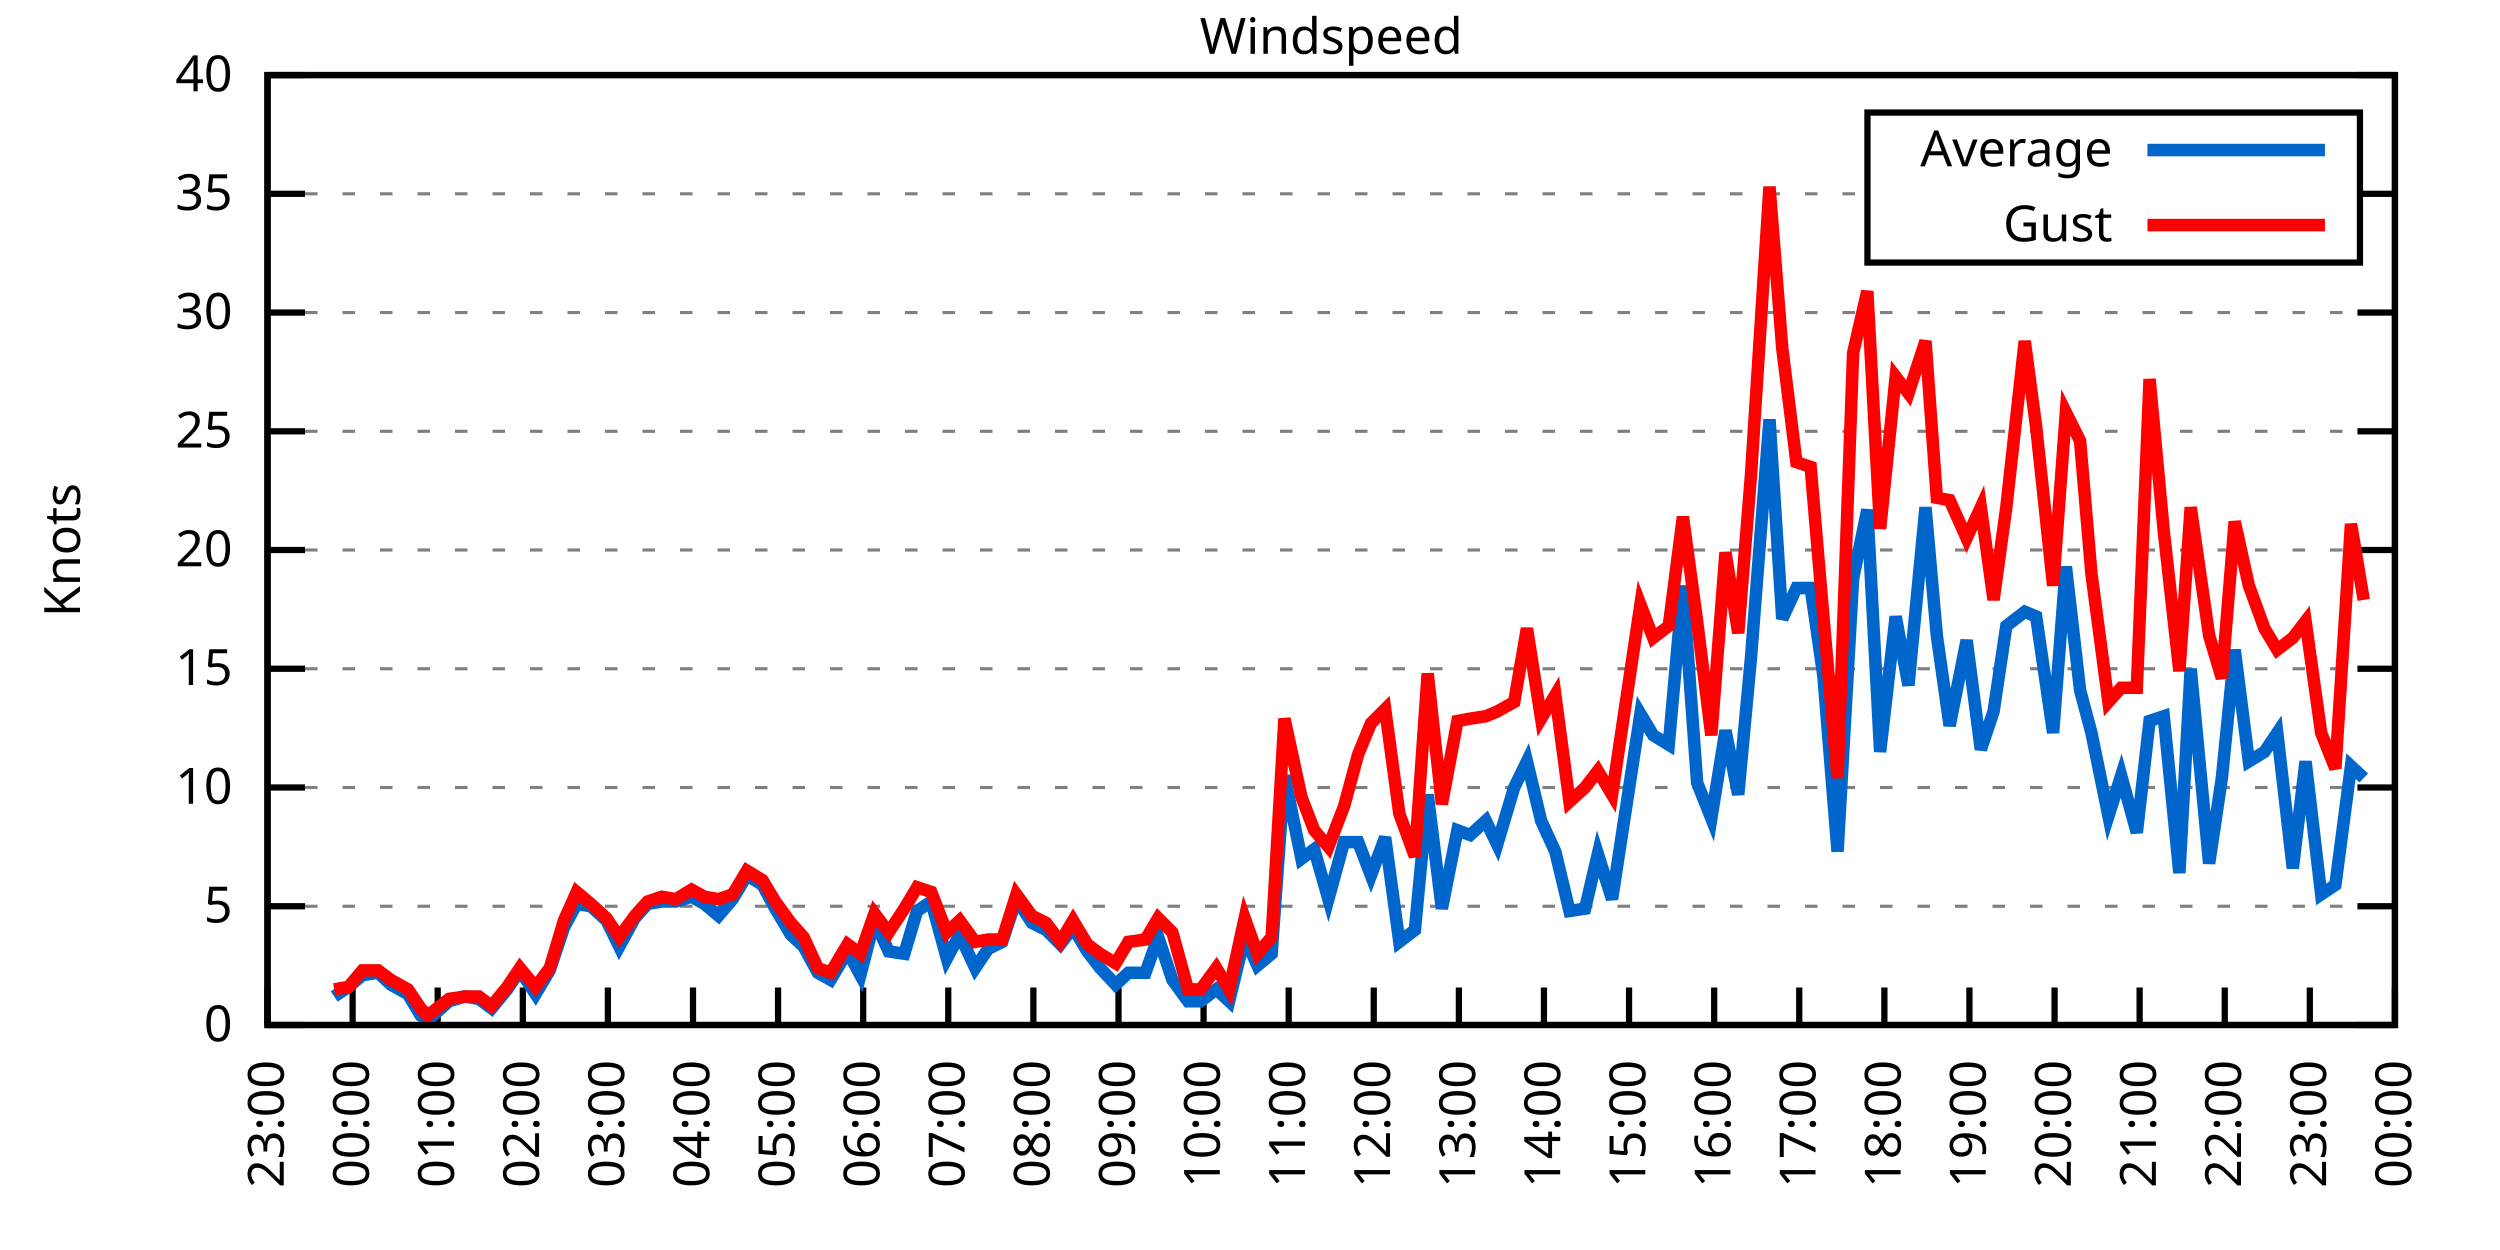
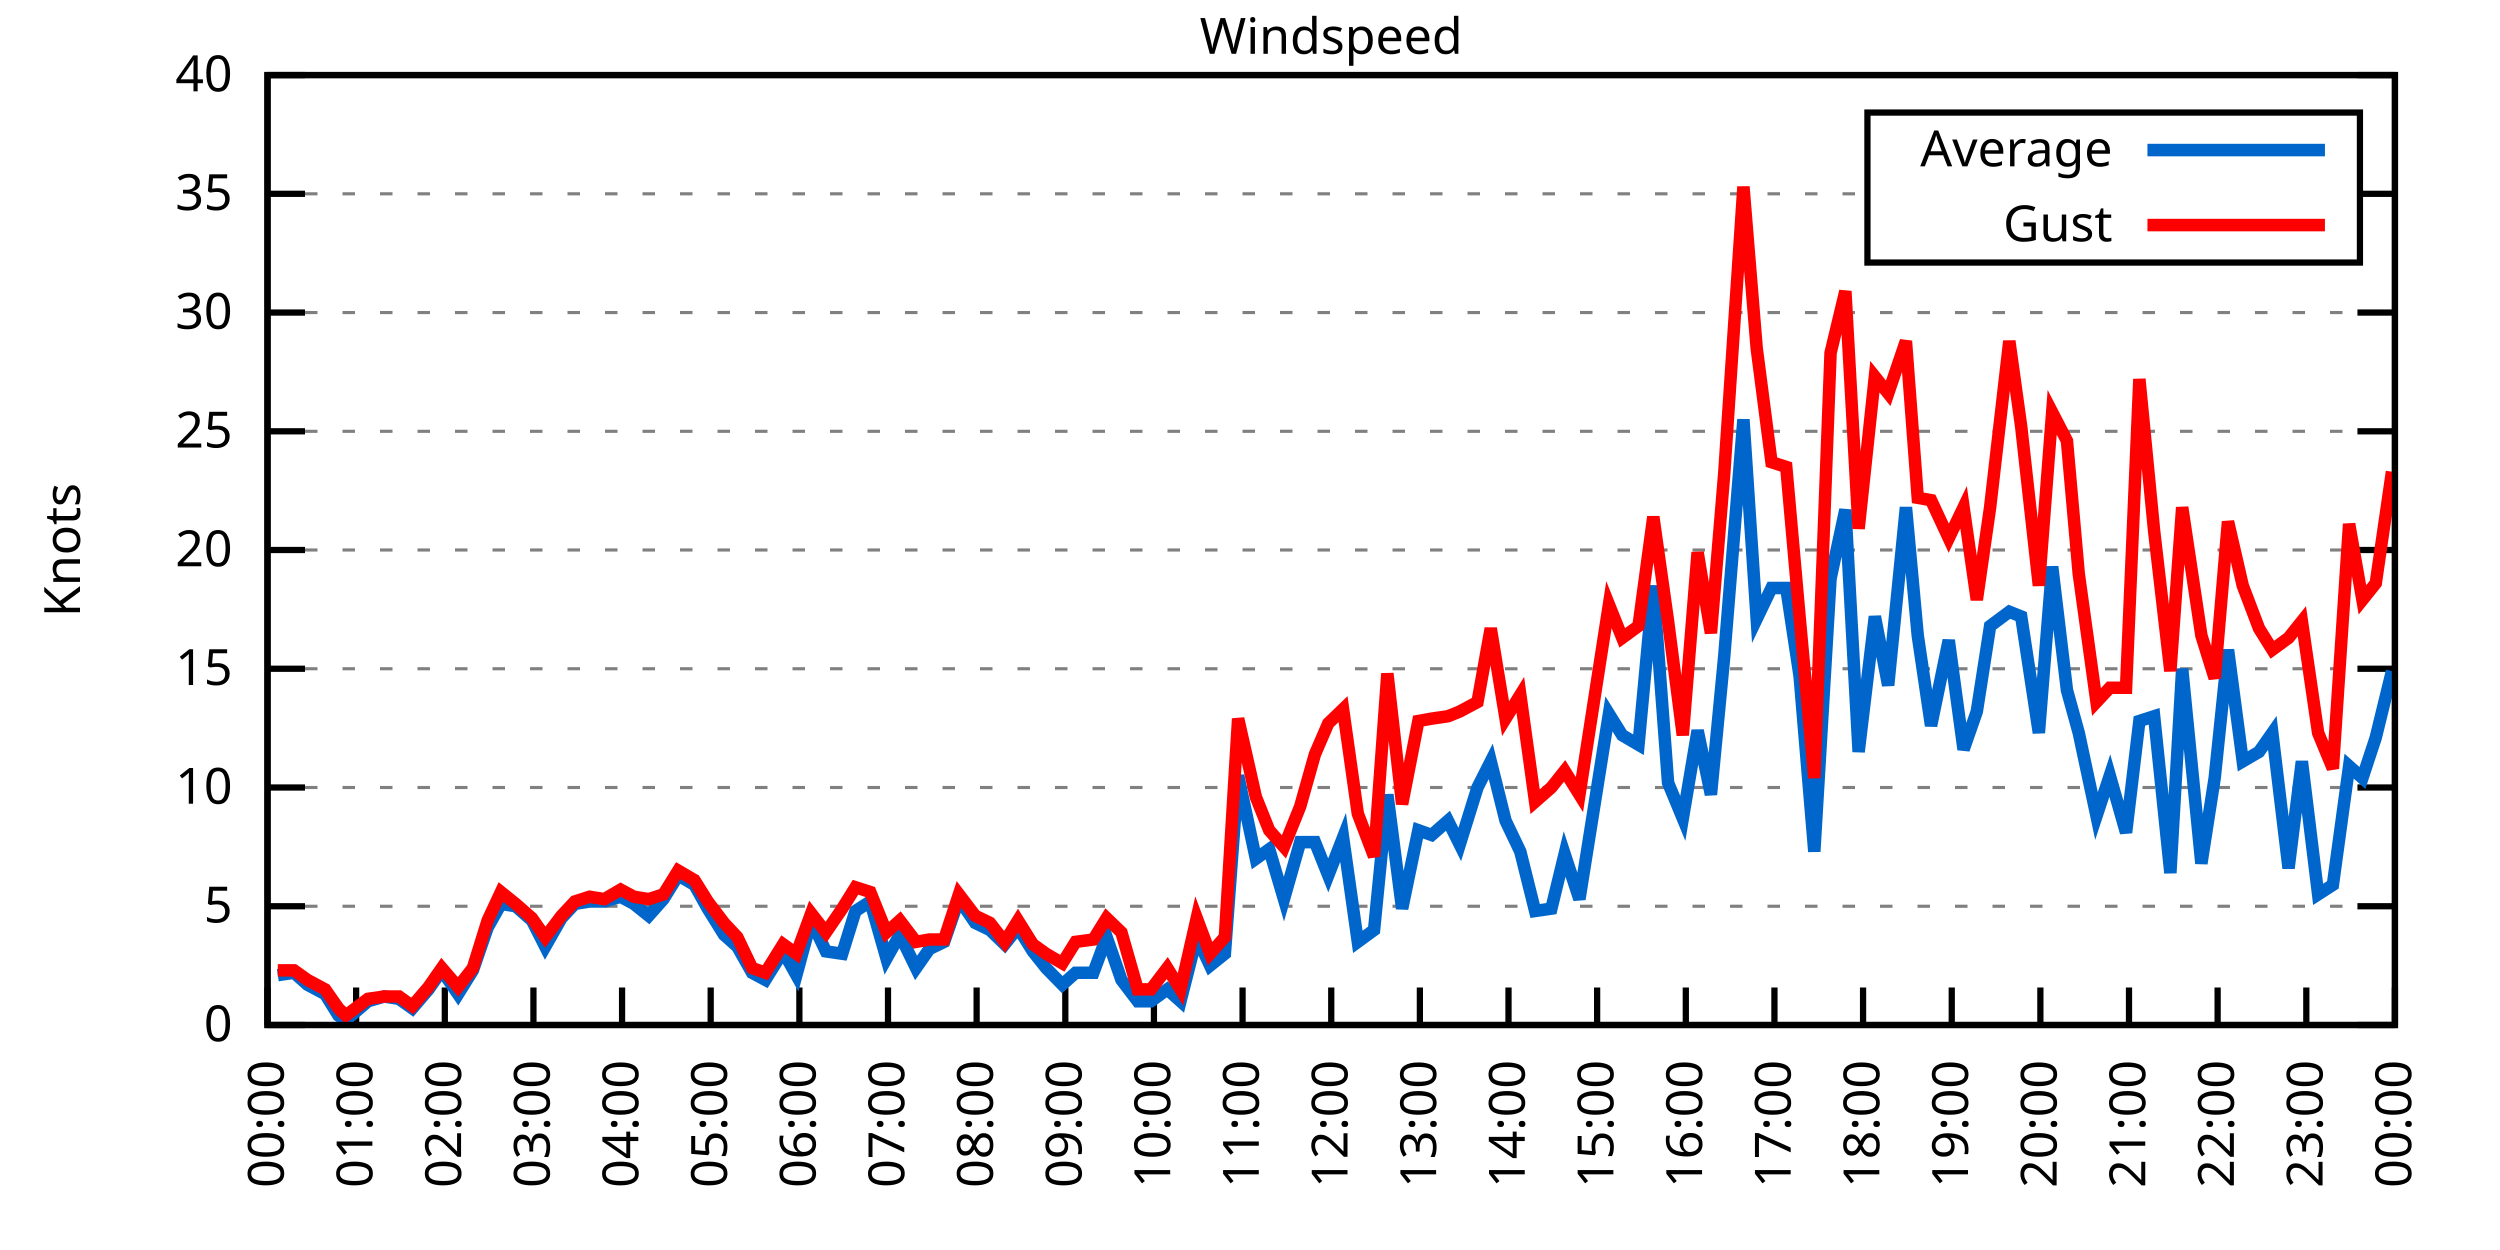
<svg xmlns="http://www.w3.org/2000/svg" xmlns:xlink="http://www.w3.org/1999/xlink" width="400" height="200" viewBox="0 0 400 200">
  <g id="gnuplot_canvas">
    <rect x="0" y="0" width="400" height="200" fill="none" />
    <defs>
      <circle id="gpDot" r="0.5" stroke-width="0.5" stroke="currentColor" />
      <path id="gpPt0" stroke-width="0.333" stroke="currentColor" d="M-1,0 h2 M0,-1 v2" />
      <path id="gpPt1" stroke-width="0.333" stroke="currentColor" d="M-1,-1 L1,1 M1,-1 L-1,1" />
      <path id="gpPt2" stroke-width="0.333" stroke="currentColor" d="M-1,0 L1,0 M0,-1 L0,1 M-1,-1 L1,1 M-1,1 L1,-1" />
      <rect id="gpPt3" stroke-width="0.333" stroke="currentColor" x="-1" y="-1" width="2" height="2" />
      <rect id="gpPt4" stroke-width="0.333" stroke="currentColor" fill="currentColor" x="-1" y="-1" width="2" height="2" />
      <circle id="gpPt5" stroke-width="0.333" stroke="currentColor" cx="0" cy="0" r="1" />
      <use xlink:href="#gpPt5" id="gpPt6" fill="currentColor" stroke="none" />
      <path id="gpPt7" stroke-width="0.333" stroke="currentColor" d="M0,-1.33 L-1.33,0.67 L1.33,0.67 z" />
      <use xlink:href="#gpPt7" id="gpPt8" fill="currentColor" stroke="none" />
      <use xlink:href="#gpPt7" id="gpPt9" stroke="currentColor" transform="rotate(180)" />
      <use xlink:href="#gpPt9" id="gpPt10" fill="currentColor" stroke="none" />
      <use xlink:href="#gpPt3" id="gpPt11" stroke="currentColor" transform="rotate(45)" />
      <use xlink:href="#gpPt11" id="gpPt12" fill="currentColor" stroke="none" />
      <path id="gpPt13" stroke-width="0.333" stroke="currentColor" d="M0,1.330 L1.265,0.411 L0.782,-1.067 L-0.782,-1.076 L-1.265,0.411 z" />
      <use xlink:href="#gpPt13" id="gpPt14" fill="currentColor" stroke="none" />
      <filter id="textbox" filterUnits="objectBoundingBox" x="0" y="0" height="1" width="1">
        <feFlood flood-color="white" flood-opacity="1" result="bgnd" />
        <feComposite in="SourceGraphic" in2="bgnd" operator="atop" />
      </filter>
      <filter id="greybox" filterUnits="objectBoundingBox" x="0" y="0" height="1" width="1">
        <feFlood flood-color="lightgrey" flood-opacity="1" result="grey" />
        <feComposite in="SourceGraphic" in2="grey" operator="atop" />
      </filter>
    </defs>
    <g fill="none" color="white" stroke="currentColor" stroke-width="1.00" stroke-linecap="butt" stroke-linejoin="miter">
</g>
    <g fill="none" color="black" stroke="currentColor" stroke-width="1.00" stroke-linecap="butt" stroke-linejoin="miter">
      <g stroke="none" shape-rendering="crispEdges">
        <polygon fill="rgb(255, 255, 255)" points="42.80,164.00 383.18,164.00 383.18,12.02 42.80,12.02 " />
      </g>
    </g>
    <g fill="none" color="black" stroke="currentColor" stroke-width="1.00" stroke-linecap="butt" stroke-linejoin="miter">
</g>
    <g fill="none" color="black" stroke="black" stroke-width="0.50" stroke-linecap="butt" stroke-linejoin="miter">
</g>
    <g fill="none" color="gray" stroke="currentColor" stroke-width="0.50" stroke-linecap="butt" stroke-linejoin="miter">
      <path stroke="gray" stroke-dasharray="2,4" class="gridline" d="M42.80,164.00 L383.19,164.00  " />
    </g>
    <g fill="none" color="gray" stroke="gray" stroke-width="1.00" stroke-linecap="butt" stroke-linejoin="miter">
</g>
    <g fill="none" color="black" stroke="currentColor" stroke-width="1.00" stroke-linecap="butt" stroke-linejoin="miter">
      <path stroke="black" d="M42.80,164.00 L48.80,164.00 M383.19,164.00 L377.19,164.00  " />
      <g transform="translate(37.20,166.60)" stroke="none" fill="black" font-family="Sans" font-size="8.00" text-anchor="end">
        <text>
          <tspan font-family="Sans"> 0</tspan>
        </text>
      </g>
    </g>
    <g fill="none" color="black" stroke="currentColor" stroke-width="1.00" stroke-linecap="butt" stroke-linejoin="miter">
</g>
    <g fill="none" color="black" stroke="black" stroke-width="0.50" stroke-linecap="butt" stroke-linejoin="miter">
</g>
    <g fill="none" color="gray" stroke="currentColor" stroke-width="0.50" stroke-linecap="butt" stroke-linejoin="miter">
      <path stroke="gray" stroke-dasharray="2,4" class="gridline" d="M42.80,145.00 L383.19,145.00  " />
    </g>
    <g fill="none" color="gray" stroke="gray" stroke-width="1.00" stroke-linecap="butt" stroke-linejoin="miter">
</g>
    <g fill="none" color="black" stroke="currentColor" stroke-width="1.00" stroke-linecap="butt" stroke-linejoin="miter">
      <path stroke="black" d="M42.80,145.00 L48.80,145.00 M383.19,145.00 L377.19,145.00  " />
      <g transform="translate(37.20,147.60)" stroke="none" fill="black" font-family="Sans" font-size="8.00" text-anchor="end">
        <text>
          <tspan font-family="Sans"> 5</tspan>
        </text>
      </g>
    </g>
    <g fill="none" color="black" stroke="currentColor" stroke-width="1.00" stroke-linecap="butt" stroke-linejoin="miter">
</g>
    <g fill="none" color="black" stroke="black" stroke-width="0.50" stroke-linecap="butt" stroke-linejoin="miter">
</g>
    <g fill="none" color="gray" stroke="currentColor" stroke-width="0.50" stroke-linecap="butt" stroke-linejoin="miter">
      <path stroke="gray" stroke-dasharray="2,4" class="gridline" d="M42.80,126.00 L383.19,126.00  " />
    </g>
    <g fill="none" color="gray" stroke="gray" stroke-width="1.00" stroke-linecap="butt" stroke-linejoin="miter">
</g>
    <g fill="none" color="black" stroke="currentColor" stroke-width="1.00" stroke-linecap="butt" stroke-linejoin="miter">
      <path stroke="black" d="M42.80,126.00 L48.80,126.00 M383.19,126.00 L377.19,126.00  " />
      <g transform="translate(37.20,128.60)" stroke="none" fill="black" font-family="Sans" font-size="8.00" text-anchor="end">
        <text>
          <tspan font-family="Sans"> 10</tspan>
        </text>
      </g>
    </g>
    <g fill="none" color="black" stroke="currentColor" stroke-width="1.00" stroke-linecap="butt" stroke-linejoin="miter">
</g>
    <g fill="none" color="black" stroke="black" stroke-width="0.50" stroke-linecap="butt" stroke-linejoin="miter">
</g>
    <g fill="none" color="gray" stroke="currentColor" stroke-width="0.50" stroke-linecap="butt" stroke-linejoin="miter">
      <path stroke="gray" stroke-dasharray="2,4" class="gridline" d="M42.80,107.00 L383.19,107.00  " />
    </g>
    <g fill="none" color="gray" stroke="gray" stroke-width="1.00" stroke-linecap="butt" stroke-linejoin="miter">
</g>
    <g fill="none" color="black" stroke="currentColor" stroke-width="1.00" stroke-linecap="butt" stroke-linejoin="miter">
      <path stroke="black" d="M42.80,107.00 L48.80,107.00 M383.19,107.00 L377.19,107.00  " />
      <g transform="translate(37.20,109.60)" stroke="none" fill="black" font-family="Sans" font-size="8.00" text-anchor="end">
        <text>
          <tspan font-family="Sans"> 15</tspan>
        </text>
      </g>
    </g>
    <g fill="none" color="black" stroke="currentColor" stroke-width="1.00" stroke-linecap="butt" stroke-linejoin="miter">
</g>
    <g fill="none" color="black" stroke="black" stroke-width="0.50" stroke-linecap="butt" stroke-linejoin="miter">
</g>
    <g fill="none" color="gray" stroke="currentColor" stroke-width="0.50" stroke-linecap="butt" stroke-linejoin="miter">
      <path stroke="gray" stroke-dasharray="2,4" class="gridline" d="M42.80,88.00 L383.19,88.00  " />
    </g>
    <g fill="none" color="gray" stroke="gray" stroke-width="1.00" stroke-linecap="butt" stroke-linejoin="miter">
</g>
    <g fill="none" color="black" stroke="currentColor" stroke-width="1.00" stroke-linecap="butt" stroke-linejoin="miter">
      <path stroke="black" d="M42.80,88.00 L48.80,88.00 M383.19,88.00 L377.19,88.00  " />
      <g transform="translate(37.20,90.60)" stroke="none" fill="black" font-family="Sans" font-size="8.00" text-anchor="end">
        <text>
          <tspan font-family="Sans"> 20</tspan>
        </text>
      </g>
    </g>
    <g fill="none" color="black" stroke="currentColor" stroke-width="1.00" stroke-linecap="butt" stroke-linejoin="miter">
</g>
    <g fill="none" color="black" stroke="black" stroke-width="0.50" stroke-linecap="butt" stroke-linejoin="miter">
</g>
    <g fill="none" color="gray" stroke="currentColor" stroke-width="0.50" stroke-linecap="butt" stroke-linejoin="miter">
      <path stroke="gray" stroke-dasharray="2,4" class="gridline" d="M42.80,69.01 L383.19,69.01  " />
    </g>
    <g fill="none" color="gray" stroke="gray" stroke-width="1.00" stroke-linecap="butt" stroke-linejoin="miter">
</g>
    <g fill="none" color="black" stroke="currentColor" stroke-width="1.00" stroke-linecap="butt" stroke-linejoin="miter">
      <path stroke="black" d="M42.80,69.01 L48.80,69.01 M383.19,69.01 L377.19,69.01  " />
      <g transform="translate(37.20,71.61)" stroke="none" fill="black" font-family="Sans" font-size="8.00" text-anchor="end">
        <text>
          <tspan font-family="Sans"> 25</tspan>
        </text>
      </g>
    </g>
    <g fill="none" color="black" stroke="currentColor" stroke-width="1.00" stroke-linecap="butt" stroke-linejoin="miter">
</g>
    <g fill="none" color="black" stroke="black" stroke-width="0.50" stroke-linecap="butt" stroke-linejoin="miter">
</g>
    <g fill="none" color="gray" stroke="currentColor" stroke-width="0.50" stroke-linecap="butt" stroke-linejoin="miter">
      <path stroke="gray" stroke-dasharray="2,4" class="gridline" d="M42.80,50.01 L383.19,50.01  " />
    </g>
    <g fill="none" color="gray" stroke="gray" stroke-width="1.00" stroke-linecap="butt" stroke-linejoin="miter">
</g>
    <g fill="none" color="black" stroke="currentColor" stroke-width="1.00" stroke-linecap="butt" stroke-linejoin="miter">
      <path stroke="black" d="M42.80,50.01 L48.80,50.01 M383.19,50.01 L377.19,50.01  " />
      <g transform="translate(37.20,52.61)" stroke="none" fill="black" font-family="Sans" font-size="8.00" text-anchor="end">
        <text>
          <tspan font-family="Sans"> 30</tspan>
        </text>
      </g>
    </g>
    <g fill="none" color="black" stroke="currentColor" stroke-width="1.00" stroke-linecap="butt" stroke-linejoin="miter">
</g>
    <g fill="none" color="black" stroke="black" stroke-width="0.50" stroke-linecap="butt" stroke-linejoin="miter">
</g>
    <g fill="none" color="gray" stroke="currentColor" stroke-width="0.50" stroke-linecap="butt" stroke-linejoin="miter">
      <path stroke="gray" stroke-dasharray="2,4" class="gridline" d="M42.80,31.01 L298.79,31.01 M377.59,31.01 L383.19,31.01  " />
    </g>
    <g fill="none" color="gray" stroke="gray" stroke-width="1.00" stroke-linecap="butt" stroke-linejoin="miter">
</g>
    <g fill="none" color="black" stroke="currentColor" stroke-width="1.00" stroke-linecap="butt" stroke-linejoin="miter">
      <path stroke="black" d="M42.80,31.01 L48.80,31.01 M383.19,31.01 L377.19,31.01  " />
      <g transform="translate(37.20,33.61)" stroke="none" fill="black" font-family="Sans" font-size="8.00" text-anchor="end">
        <text>
          <tspan font-family="Sans"> 35</tspan>
        </text>
      </g>
    </g>
    <g fill="none" color="black" stroke="currentColor" stroke-width="1.00" stroke-linecap="butt" stroke-linejoin="miter">
</g>
    <g fill="none" color="black" stroke="black" stroke-width="0.50" stroke-linecap="butt" stroke-linejoin="miter">
</g>
    <g fill="none" color="gray" stroke="currentColor" stroke-width="0.50" stroke-linecap="butt" stroke-linejoin="miter">
      <path stroke="gray" stroke-dasharray="2,4" class="gridline" d="M42.80,12.01 L383.19,12.01  " />
    </g>
    <g fill="none" color="gray" stroke="gray" stroke-width="1.00" stroke-linecap="butt" stroke-linejoin="miter">
</g>
    <g fill="none" color="black" stroke="currentColor" stroke-width="1.00" stroke-linecap="butt" stroke-linejoin="miter">
      <path stroke="black" d="M42.80,12.01 L48.80,12.01 M383.19,12.01 L377.19,12.01  " />
      <g transform="translate(37.20,14.61)" stroke="none" fill="black" font-family="Sans" font-size="8.00" text-anchor="end">
        <text>
          <tspan font-family="Sans"> 40</tspan>
        </text>
      </g>
    </g>
    <g fill="none" color="black" stroke="currentColor" stroke-width="1.00" stroke-linecap="butt" stroke-linejoin="miter">
      <path stroke="black" d="M42.80,164.00 L42.80,158.00  " />
      <g transform="translate(45.40,169.60) rotate(270.00)" stroke="none" fill="black" font-family="Sans" font-size="8.00" text-anchor="end">
        <text>
-           <tspan font-family="Sans">23:00</tspan>
-         </text>
-       </g>
-     </g>
-     <g fill="none" color="black" stroke="currentColor" stroke-width="1.00" stroke-linecap="butt" stroke-linejoin="miter">
-       <path stroke="black" d="M56.42,164.00 L56.42,158.00  " />
-       <g transform="translate(59.02,169.60) rotate(270.00)" stroke="none" fill="black" font-family="Sans" font-size="8.00" text-anchor="end">
-         <text>
          <tspan font-family="Sans">00:00</tspan>
        </text>
      </g>
    </g>
    <g fill="none" color="black" stroke="currentColor" stroke-width="1.00" stroke-linecap="butt" stroke-linejoin="miter">
-       <path stroke="black" d="M70.03,164.00 L70.03,158.00  " />
-       <g transform="translate(72.63,169.60) rotate(270.00)" stroke="none" fill="black" font-family="Sans" font-size="8.00" text-anchor="end">
+       <path stroke="black" d="M56.98,164.00 L56.98,158.00  " />
+       <g transform="translate(59.58,169.60) rotate(270.00)" stroke="none" fill="black" font-family="Sans" font-size="8.00" text-anchor="end">
        <text>
          <tspan font-family="Sans">01:00</tspan>
        </text>
      </g>
    </g>
    <g fill="none" color="black" stroke="currentColor" stroke-width="1.00" stroke-linecap="butt" stroke-linejoin="miter">
-       <path stroke="black" d="M83.65,164.00 L83.65,158.00  " />
-       <g transform="translate(86.25,169.60) rotate(270.00)" stroke="none" fill="black" font-family="Sans" font-size="8.00" text-anchor="end">
+       <path stroke="black" d="M71.17,164.00 L71.17,158.00  " />
+       <g transform="translate(73.77,169.60) rotate(270.00)" stroke="none" fill="black" font-family="Sans" font-size="8.00" text-anchor="end">
        <text>
          <tspan font-family="Sans">02:00</tspan>
        </text>
      </g>
    </g>
    <g fill="none" color="black" stroke="currentColor" stroke-width="1.00" stroke-linecap="butt" stroke-linejoin="miter">
-       <path stroke="black" d="M97.26,164.00 L97.26,158.00  " />
-       <g transform="translate(99.86,169.60) rotate(270.00)" stroke="none" fill="black" font-family="Sans" font-size="8.00" text-anchor="end">
+       <path stroke="black" d="M85.35,164.00 L85.35,158.00  " />
+       <g transform="translate(87.95,169.60) rotate(270.00)" stroke="none" fill="black" font-family="Sans" font-size="8.00" text-anchor="end">
        <text>
          <tspan font-family="Sans">03:00</tspan>
        </text>
      </g>
    </g>
    <g fill="none" color="black" stroke="currentColor" stroke-width="1.00" stroke-linecap="butt" stroke-linejoin="miter">
-       <path stroke="black" d="M110.88,164.00 L110.88,158.00  " />
-       <g transform="translate(113.48,169.60) rotate(270.00)" stroke="none" fill="black" font-family="Sans" font-size="8.00" text-anchor="end">
+       <path stroke="black" d="M99.53,164.00 L99.53,158.00  " />
+       <g transform="translate(102.13,169.60) rotate(270.00)" stroke="none" fill="black" font-family="Sans" font-size="8.00" text-anchor="end">
        <text>
          <tspan font-family="Sans">04:00</tspan>
        </text>
      </g>
    </g>
    <g fill="none" color="black" stroke="currentColor" stroke-width="1.00" stroke-linecap="butt" stroke-linejoin="miter">
-       <path stroke="black" d="M124.49,164.00 L124.49,158.00  " />
-       <g transform="translate(127.09,169.60) rotate(270.00)" stroke="none" fill="black" font-family="Sans" font-size="8.00" text-anchor="end">
+       <path stroke="black" d="M113.71,164.00 L113.71,158.00  " />
+       <g transform="translate(116.31,169.60) rotate(270.00)" stroke="none" fill="black" font-family="Sans" font-size="8.00" text-anchor="end">
        <text>
          <tspan font-family="Sans">05:00</tspan>
        </text>
      </g>
    </g>
    <g fill="none" color="black" stroke="currentColor" stroke-width="1.00" stroke-linecap="butt" stroke-linejoin="miter">
-       <path stroke="black" d="M138.11,164.00 L138.11,158.00  " />
-       <g transform="translate(140.71,169.60) rotate(270.00)" stroke="none" fill="black" font-family="Sans" font-size="8.00" text-anchor="end">
+       <path stroke="black" d="M127.90,164.00 L127.90,158.00  " />
+       <g transform="translate(130.50,169.60) rotate(270.00)" stroke="none" fill="black" font-family="Sans" font-size="8.00" text-anchor="end">
        <text>
          <tspan font-family="Sans">06:00</tspan>
        </text>
      </g>
    </g>
    <g fill="none" color="black" stroke="currentColor" stroke-width="1.00" stroke-linecap="butt" stroke-linejoin="miter">
-       <path stroke="black" d="M151.72,164.00 L151.72,158.00  " />
-       <g transform="translate(154.32,169.60) rotate(270.00)" stroke="none" fill="black" font-family="Sans" font-size="8.00" text-anchor="end">
+       <path stroke="black" d="M142.08,164.00 L142.08,158.00  " />
+       <g transform="translate(144.68,169.60) rotate(270.00)" stroke="none" fill="black" font-family="Sans" font-size="8.00" text-anchor="end">
        <text>
          <tspan font-family="Sans">07:00</tspan>
        </text>
      </g>
    </g>
    <g fill="none" color="black" stroke="currentColor" stroke-width="1.00" stroke-linecap="butt" stroke-linejoin="miter">
-       <path stroke="black" d="M165.34,164.00 L165.34,158.00  " />
-       <g transform="translate(167.94,169.60) rotate(270.00)" stroke="none" fill="black" font-family="Sans" font-size="8.00" text-anchor="end">
+       <path stroke="black" d="M156.26,164.00 L156.26,158.00  " />
+       <g transform="translate(158.86,169.60) rotate(270.00)" stroke="none" fill="black" font-family="Sans" font-size="8.00" text-anchor="end">
        <text>
          <tspan font-family="Sans">08:00</tspan>
        </text>
      </g>
    </g>
    <g fill="none" color="black" stroke="currentColor" stroke-width="1.00" stroke-linecap="butt" stroke-linejoin="miter">
-       <path stroke="black" d="M178.96,164.00 L178.96,158.00  " />
-       <g transform="translate(181.56,169.60) rotate(270.00)" stroke="none" fill="black" font-family="Sans" font-size="8.00" text-anchor="end">
+       <path stroke="black" d="M170.45,164.00 L170.45,158.00  " />
+       <g transform="translate(173.05,169.60) rotate(270.00)" stroke="none" fill="black" font-family="Sans" font-size="8.00" text-anchor="end">
        <text>
          <tspan font-family="Sans">09:00</tspan>
        </text>
      </g>
    </g>
    <g fill="none" color="black" stroke="currentColor" stroke-width="1.00" stroke-linecap="butt" stroke-linejoin="miter">
-       <path stroke="black" d="M192.57,164.00 L192.57,158.00  " />
-       <g transform="translate(195.17,169.60) rotate(270.00)" stroke="none" fill="black" font-family="Sans" font-size="8.00" text-anchor="end">
+       <path stroke="black" d="M184.63,164.00 L184.63,158.00  " />
+       <g transform="translate(187.23,169.60) rotate(270.00)" stroke="none" fill="black" font-family="Sans" font-size="8.00" text-anchor="end">
        <text>
          <tspan font-family="Sans">10:00</tspan>
        </text>
      </g>
    </g>
    <g fill="none" color="black" stroke="currentColor" stroke-width="1.00" stroke-linecap="butt" stroke-linejoin="miter">
-       <path stroke="black" d="M206.19,164.00 L206.19,158.00  " />
-       <g transform="translate(208.79,169.60) rotate(270.00)" stroke="none" fill="black" font-family="Sans" font-size="8.00" text-anchor="end">
+       <path stroke="black" d="M198.81,164.00 L198.81,158.00  " />
+       <g transform="translate(201.41,169.60) rotate(270.00)" stroke="none" fill="black" font-family="Sans" font-size="8.00" text-anchor="end">
        <text>
          <tspan font-family="Sans">11:00</tspan>
        </text>
      </g>
    </g>
    <g fill="none" color="black" stroke="currentColor" stroke-width="1.00" stroke-linecap="butt" stroke-linejoin="miter">
-       <path stroke="black" d="M219.80,164.00 L219.80,158.00  " />
-       <g transform="translate(222.40,169.60) rotate(270.00)" stroke="none" fill="black" font-family="Sans" font-size="8.00" text-anchor="end">
+       <path stroke="black" d="M213.00,164.00 L213.00,158.00  " />
+       <g transform="translate(215.60,169.60) rotate(270.00)" stroke="none" fill="black" font-family="Sans" font-size="8.00" text-anchor="end">
        <text>
          <tspan font-family="Sans">12:00</tspan>
        </text>
      </g>
    </g>
    <g fill="none" color="black" stroke="currentColor" stroke-width="1.00" stroke-linecap="butt" stroke-linejoin="miter">
-       <path stroke="black" d="M233.42,164.00 L233.42,158.00  " />
-       <g transform="translate(236.02,169.60) rotate(270.00)" stroke="none" fill="black" font-family="Sans" font-size="8.00" text-anchor="end">
+       <path stroke="black" d="M227.18,164.00 L227.18,158.00  " />
+       <g transform="translate(229.78,169.60) rotate(270.00)" stroke="none" fill="black" font-family="Sans" font-size="8.00" text-anchor="end">
        <text>
          <tspan font-family="Sans">13:00</tspan>
        </text>
      </g>
    </g>
    <g fill="none" color="black" stroke="currentColor" stroke-width="1.00" stroke-linecap="butt" stroke-linejoin="miter">
-       <path stroke="black" d="M247.03,164.00 L247.03,158.00  " />
-       <g transform="translate(249.63,169.60) rotate(270.00)" stroke="none" fill="black" font-family="Sans" font-size="8.00" text-anchor="end">
+       <path stroke="black" d="M241.36,164.00 L241.36,158.00  " />
+       <g transform="translate(243.96,169.60) rotate(270.00)" stroke="none" fill="black" font-family="Sans" font-size="8.00" text-anchor="end">
        <text>
          <tspan font-family="Sans">14:00</tspan>
        </text>
      </g>
    </g>
    <g fill="none" color="black" stroke="currentColor" stroke-width="1.00" stroke-linecap="butt" stroke-linejoin="miter">
-       <path stroke="black" d="M260.65,164.00 L260.65,158.00  " />
-       <g transform="translate(263.25,169.60) rotate(270.00)" stroke="none" fill="black" font-family="Sans" font-size="8.00" text-anchor="end">
+       <path stroke="black" d="M255.54,164.00 L255.54,158.00  " />
+       <g transform="translate(258.14,169.60) rotate(270.00)" stroke="none" fill="black" font-family="Sans" font-size="8.00" text-anchor="end">
        <text>
          <tspan font-family="Sans">15:00</tspan>
        </text>
      </g>
    </g>
    <g fill="none" color="black" stroke="currentColor" stroke-width="1.00" stroke-linecap="butt" stroke-linejoin="miter">
-       <path stroke="black" d="M274.27,164.00 L274.27,158.00  " />
-       <g transform="translate(276.87,169.60) rotate(270.00)" stroke="none" fill="black" font-family="Sans" font-size="8.00" text-anchor="end">
+       <path stroke="black" d="M269.73,164.00 L269.73,158.00  " />
+       <g transform="translate(272.33,169.60) rotate(270.00)" stroke="none" fill="black" font-family="Sans" font-size="8.00" text-anchor="end">
        <text>
          <tspan font-family="Sans">16:00</tspan>
        </text>
      </g>
    </g>
    <g fill="none" color="black" stroke="currentColor" stroke-width="1.00" stroke-linecap="butt" stroke-linejoin="miter">
-       <path stroke="black" d="M287.88,164.00 L287.88,158.00  " />
-       <g transform="translate(290.48,169.60) rotate(270.00)" stroke="none" fill="black" font-family="Sans" font-size="8.00" text-anchor="end">
+       <path stroke="black" d="M283.91,164.00 L283.91,158.00  " />
+       <g transform="translate(286.51,169.60) rotate(270.00)" stroke="none" fill="black" font-family="Sans" font-size="8.00" text-anchor="end">
        <text>
          <tspan font-family="Sans">17:00</tspan>
        </text>
      </g>
    </g>
    <g fill="none" color="black" stroke="currentColor" stroke-width="1.00" stroke-linecap="butt" stroke-linejoin="miter">
-       <path stroke="black" d="M301.50,164.00 L301.50,158.00  " />
-       <g transform="translate(304.10,169.60) rotate(270.00)" stroke="none" fill="black" font-family="Sans" font-size="8.00" text-anchor="end">
+       <path stroke="black" d="M298.09,164.00 L298.09,158.00  " />
+       <g transform="translate(300.69,169.60) rotate(270.00)" stroke="none" fill="black" font-family="Sans" font-size="8.00" text-anchor="end">
        <text>
          <tspan font-family="Sans">18:00</tspan>
        </text>
      </g>
    </g>
    <g fill="none" color="black" stroke="currentColor" stroke-width="1.00" stroke-linecap="butt" stroke-linejoin="miter">
-       <path stroke="black" d="M315.11,164.00 L315.11,158.00  " />
-       <g transform="translate(317.71,169.60) rotate(270.00)" stroke="none" fill="black" font-family="Sans" font-size="8.00" text-anchor="end">
+       <path stroke="black" d="M312.28,164.00 L312.28,158.00  " />
+       <g transform="translate(314.88,169.60) rotate(270.00)" stroke="none" fill="black" font-family="Sans" font-size="8.00" text-anchor="end">
        <text>
          <tspan font-family="Sans">19:00</tspan>
        </text>
      </g>
    </g>
    <g fill="none" color="black" stroke="currentColor" stroke-width="1.00" stroke-linecap="butt" stroke-linejoin="miter">
-       <path stroke="black" d="M328.73,164.00 L328.73,158.00  " />
-       <g transform="translate(331.33,169.60) rotate(270.00)" stroke="none" fill="black" font-family="Sans" font-size="8.00" text-anchor="end">
+       <path stroke="black" d="M326.46,164.00 L326.46,158.00  " />
+       <g transform="translate(329.06,169.60) rotate(270.00)" stroke="none" fill="black" font-family="Sans" font-size="8.00" text-anchor="end">
        <text>
          <tspan font-family="Sans">20:00</tspan>
        </text>
      </g>
    </g>
    <g fill="none" color="black" stroke="currentColor" stroke-width="1.00" stroke-linecap="butt" stroke-linejoin="miter">
-       <path stroke="black" d="M342.34,164.00 L342.34,158.00  " />
-       <g transform="translate(344.94,169.60) rotate(270.00)" stroke="none" fill="black" font-family="Sans" font-size="8.00" text-anchor="end">
+       <path stroke="black" d="M340.64,164.00 L340.64,158.00  " />
+       <g transform="translate(343.24,169.60) rotate(270.00)" stroke="none" fill="black" font-family="Sans" font-size="8.00" text-anchor="end">
        <text>
          <tspan font-family="Sans">21:00</tspan>
        </text>
      </g>
    </g>
    <g fill="none" color="black" stroke="currentColor" stroke-width="1.00" stroke-linecap="butt" stroke-linejoin="miter">
-       <path stroke="black" d="M355.96,164.00 L355.96,158.00  " />
-       <g transform="translate(358.56,169.60) rotate(270.00)" stroke="none" fill="black" font-family="Sans" font-size="8.00" text-anchor="end">
+       <path stroke="black" d="M354.82,164.00 L354.82,158.00  " />
+       <g transform="translate(357.42,169.60) rotate(270.00)" stroke="none" fill="black" font-family="Sans" font-size="8.00" text-anchor="end">
        <text>
          <tspan font-family="Sans">22:00</tspan>
        </text>
      </g>
    </g>
    <g fill="none" color="black" stroke="currentColor" stroke-width="1.00" stroke-linecap="butt" stroke-linejoin="miter">
-       <path stroke="black" d="M369.57,164.00 L369.57,158.00  " />
-       <g transform="translate(372.17,169.60) rotate(270.00)" stroke="none" fill="black" font-family="Sans" font-size="8.00" text-anchor="end">
+       <path stroke="black" d="M369.01,164.00 L369.01,158.00  " />
+       <g transform="translate(371.61,169.60) rotate(270.00)" stroke="none" fill="black" font-family="Sans" font-size="8.00" text-anchor="end">
        <text>
          <tspan font-family="Sans">23:00</tspan>
        </text>
      </g>
    </g>
    <g fill="none" color="black" stroke="currentColor" stroke-width="1.00" stroke-linecap="butt" stroke-linejoin="miter">
      <path stroke="black" d="M383.19,164.00 L383.19,158.00  " />
      <g transform="translate(385.79,169.60) rotate(270.00)" stroke="none" fill="black" font-family="Sans" font-size="8.00" text-anchor="end">
        <text>
          <tspan font-family="Sans">00:00</tspan>
        </text>
      </g>
    </g>
    <g fill="none" color="black" stroke="currentColor" stroke-width="1.00" stroke-linecap="butt" stroke-linejoin="miter">
</g>
    <g fill="none" color="black" stroke="currentColor" stroke-width="1.00" stroke-linecap="butt" stroke-linejoin="miter">
      <path stroke="black" d="M42.80,12.01 L42.80,164.00 L383.19,164.00 L383.19,12.01 L42.80,12.01 Z  " />
    </g>
    <g fill="none" color="black" stroke="currentColor" stroke-width="1.00" stroke-linecap="butt" stroke-linejoin="miter">
</g>
    <g fill="none" color="black" stroke="currentColor" stroke-width="1.00" stroke-linecap="butt" stroke-linejoin="miter">
      <path stroke="black" d="M298.79,42.01 L298.79,18.01 L377.59,18.01 L377.59,42.01 L298.79,42.01 Z  " />
    </g>
    <g id="Windspeed_plot_1">
      <g fill="none" color="white" stroke="black" stroke-width="2.00" stroke-linecap="butt" stroke-linejoin="miter">
</g>
      <g fill="none" color="black" stroke="currentColor" stroke-width="2.00" stroke-linecap="butt" stroke-linejoin="miter">
        <g transform="translate(337.99,26.61)" stroke="none" fill="black" font-family="Sans" font-size="8.00" text-anchor="end">
          <text>
            <tspan font-family="Sans">Average</tspan>
          </text>
        </g>
      </g>
      <g fill="none" color="black" stroke="currentColor" stroke-width="2.00" stroke-linecap="butt" stroke-linejoin="miter">
-         <path stroke="rgb(  0, 102, 204)" d="M343.59,24.01 L371.99,24.01 M53.47,159.44 L55.73,157.92 L58.00,156.02 L60.50,155.64 L62.54,157.54 L65.27,159.06   L67.31,162.48 L68.44,163.24 L71.85,160.20 L74.34,159.44 L76.61,159.82 L78.65,161.34 L81.15,158.30 L83.19,155.26   L85.69,159.06 L87.96,155.26 L90.23,148.42 L92.27,144.62 L94.54,145.00 L97.04,147.28 L99.08,151.46 L101.57,146.90   L103.62,144.62 L105.89,144.24 L108.15,144.24 L110.65,143.48 L112.69,144.62 L114.96,146.52 L117.23,143.86 L119.50,140.06   L122.00,141.58 L124.04,145.38 L126.54,149.56 L128.58,151.46 L130.85,155.64 L132.89,156.78 L135.61,152.22 L137.66,156.02   L139.92,147.28 L142.19,152.22 L144.69,152.60 L146.73,145.76 L149.00,144.24 L151.50,153.36 L153.54,149.56 L156.04,154.88   L158.08,151.84 L160.35,150.70 L162.62,143.86 L165.11,147.66 L167.38,148.80 L169.65,151.08 L171.69,148.42 L173.96,152.22   L176.01,154.88 L178.50,157.54 L180.54,155.64 L183.27,155.64 L185.31,149.94 L187.58,156.78 L190.08,160.20 L192.12,160.20   L194.61,158.30 L196.66,160.20 L199.15,149.94 L201.19,154.50 L203.46,152.60 L205.51,124.10 L208.23,137.40 L210.27,135.88   L212.54,143.86 L215.04,134.74 L217.31,134.74 L219.35,140.06 L221.62,133.98 L223.89,150.70 L226.38,148.80 L228.43,127.14   L230.70,145.38 L233.19,132.84 L235.23,133.60 L237.73,131.32 L239.55,135.12 L242.27,126.00 L244.31,121.82 L246.58,131.32   L248.85,136.26 L251.12,145.76 L253.61,145.38 L255.66,136.64 L257.93,143.86 L262.47,114.22 L264.51,117.64 L267.00,119.16   L269.27,93.70 L271.54,125.24 L273.81,130.94 L276.08,116.88 L278.12,127.14 L280.17,105.10 L283.12,67.11 L285.16,99.02   L287.43,94.08 L289.70,94.08 L291.74,108.14 L294.01,136.26 L296.50,92.56 L298.77,81.55 L300.82,120.30 L303.31,98.64   L305.35,109.66 L308.08,81.17 L309.89,101.68 L311.94,116.12 L314.66,102.44 L316.93,119.92 L318.97,113.84 L321.01,100.16   L323.96,97.88 L325.78,98.64 L328.50,117.26 L330.54,90.66 L332.81,110.42 L334.63,117.26 L337.35,130.56 L339.39,124.10   L341.89,133.22 L343.93,115.36 L346.20,114.60 L348.70,139.68 L350.51,107.00 L353.46,138.16 L355.50,124.48 L357.55,103.96   L359.82,121.82 L362.31,120.30 L364.36,117.26 L366.85,138.92 L368.89,121.82 L371.39,143.10 L373.66,141.58 L376.16,122.58   L378.20,124.48  " />
+         <path stroke="rgb(  0, 102, 204)" d="M343.59,24.01 L371.99,24.01 M44.45,156.02 L47.05,155.64 L49.18,157.54 L52.02,159.06 L54.15,162.48 L55.33,163.24   L58.87,160.20 L61.47,159.44 L63.84,159.82 L65.97,161.34 L68.57,158.30 L70.69,155.26 L73.29,159.06 L75.66,155.26   L78.02,148.42 L80.15,144.62 L82.51,145.00 L85.11,147.28 L87.24,151.46 L89.84,146.90 L91.97,144.62 L94.33,144.24   L96.70,144.24 L99.30,143.48 L101.42,144.62 L103.79,146.52 L106.15,143.86 L108.51,140.06 L111.11,141.58 L113.24,145.38   L115.84,149.56 L117.97,151.46 L120.33,155.64 L122.46,156.78 L125.30,152.22 L127.42,156.02 L129.79,147.28 L132.15,152.22   L134.75,152.60 L136.88,145.76 L139.24,144.24 L141.84,153.36 L143.97,149.56 L146.57,154.88 L148.70,151.84 L151.06,150.70   L153.43,143.86 L156.03,147.66 L158.39,148.80 L160.75,151.08 L162.88,148.42 L165.25,152.22 L167.37,154.88 L169.97,157.54   L172.10,155.64 L174.94,155.64 L177.06,149.94 L179.43,156.78 L182.03,160.20 L184.16,160.20 L186.76,158.30 L188.88,160.20   L191.48,149.94 L193.61,154.50 L195.98,152.60 L198.10,124.10 L200.94,137.40 L203.07,135.88 L205.43,143.86 L208.03,134.74   L210.39,134.74 L212.52,140.06 L214.89,133.98 L217.25,150.70 L219.85,148.80 L221.98,127.14 L224.34,145.38 L226.94,132.84   L229.07,133.60 L231.67,131.32 L233.56,135.12 L236.40,126.00 L238.52,121.82 L240.89,131.32 L243.25,136.26 L245.62,145.76   L248.22,145.38 L250.34,136.64 L252.71,143.86 L257.43,114.22 L259.56,117.64 L262.16,119.16 L264.53,93.70 L266.89,125.24   L269.25,130.94 L271.62,116.88 L273.75,127.14 L275.87,105.10 L278.95,67.11 L281.07,99.02 L283.44,94.08 L285.80,94.08   L287.93,108.14 L290.29,136.26 L292.89,92.56 L295.26,81.55 L297.38,120.30 L299.98,98.64 L302.11,109.66 L304.95,81.17   L306.84,101.68 L308.97,116.12 L311.80,102.44 L314.17,119.92 L316.29,113.84 L318.42,100.16 L321.49,97.88 L323.39,98.64   L326.22,117.26 L328.35,90.66 L330.71,110.42 L332.60,117.26 L335.44,130.56 L337.57,124.10 L340.17,133.22 L342.30,115.36   L344.66,114.60 L347.26,139.68 L349.15,107.00 L352.22,138.16 L354.35,124.48 L356.48,103.96 L358.84,121.82 L361.44,120.30   L363.57,117.26 L366.17,138.92 L368.30,121.82 L370.90,143.10 L373.26,141.58 L375.86,122.58 L377.99,124.48 L380.12,118.02   L382.72,107.38  " />
      </g>
    </g>
    <g id="Windspeed_plot_2">
      <g fill="none" color="black" stroke="currentColor" stroke-width="2.00" stroke-linecap="butt" stroke-linejoin="miter">
        <g transform="translate(337.99,38.61)" stroke="none" fill="black" font-family="Sans" font-size="8.00" text-anchor="end">
          <text>
            <tspan font-family="Sans">Gust</tspan>
          </text>
        </g>
      </g>
      <g fill="none" color="black" stroke="currentColor" stroke-width="2.00" stroke-linecap="butt" stroke-linejoin="miter">
-         <path stroke="rgb(255,   0,   0)" d="M343.59,36.01 L371.99,36.01 M53.47,158.30 L55.73,157.92 L58.00,155.26 L60.50,155.26 L62.54,156.78 L65.27,158.30   L67.31,161.34 L68.44,162.48 L71.85,159.82 L74.34,159.44 L76.61,159.44 L78.65,160.96 L81.15,157.92 L83.19,154.88   L85.69,157.92 L87.96,154.88 L90.23,147.28 L92.27,142.72 L94.54,144.62 L97.04,146.90 L99.08,149.94 L101.57,146.52   L103.62,144.24 L105.89,143.48 L108.15,143.86 L110.65,142.34 L112.69,143.48 L114.96,143.86 L117.23,143.10 L119.50,139.30   L122.00,140.82 L124.04,144.24 L126.54,147.66 L128.58,149.94 L130.85,154.88 L132.89,155.64 L135.61,151.08 L137.66,152.60   L139.92,146.14 L142.19,149.18 L144.69,145.38 L146.73,141.96 L149.00,142.72 L151.50,149.18 L153.54,147.28 L156.04,150.70   L158.08,150.32 L160.35,150.32 L162.62,143.10 L165.11,146.52 L167.38,147.66 L169.65,150.70 L171.69,147.28 L173.96,151.08   L176.01,152.60 L178.50,154.12 L180.54,150.70 L183.27,150.32 L185.31,146.90 L187.58,149.18 L190.08,158.30 L192.12,158.30   L194.61,154.88 L196.66,158.30 L199.15,146.90 L201.19,152.60 L203.46,149.94 L205.51,114.98 L208.23,127.52 L210.27,132.84   L212.54,135.50 L215.04,129.04 L217.31,120.68 L219.35,115.74 L221.62,113.46 L223.89,130.18 L226.38,137.02 L228.43,107.76   L230.70,128.66 L233.19,115.36 L235.23,114.98 L237.73,114.60 L239.55,113.84 L242.27,112.32 L244.31,100.54 L246.58,114.98   L248.85,111.18 L251.12,128.28 L253.61,126.00 L255.66,123.34 L257.93,127.14 L262.47,96.74 L264.51,102.06 L267.00,100.16   L269.27,82.69 L271.54,99.40 L273.81,117.64 L276.08,88.38 L278.12,101.30 L280.17,75.85 L283.12,29.87 L285.16,55.71   L287.43,73.95 L289.70,74.71 L291.74,98.64 L294.01,124.48 L296.50,56.47 L298.77,46.59 L300.82,84.59 L303.31,60.27   L305.35,62.93 L308.08,54.57 L309.89,79.65 L311.94,80.03 L314.66,86.11 L316.93,81.17 L318.97,95.98 L321.01,81.17   L323.96,54.57 L325.78,68.25 L328.50,93.70 L330.54,65.97 L332.81,70.53 L334.63,91.80 L337.35,112.32 L339.39,110.04   L341.89,110.04 L343.93,60.65 L346.20,84.97 L348.70,107.38 L350.51,81.17 L353.46,101.68 L355.50,108.52 L357.55,83.45   L359.82,93.70 L362.31,100.54 L364.36,103.96 L366.85,102.06 L368.89,99.40 L371.39,117.26 L373.66,122.96 L376.16,83.83   L378.20,95.98  " />
+         <path stroke="rgb(255,   0,   0)" d="M343.59,36.01 L371.99,36.01 M44.45,155.26 L47.05,155.26 L49.18,156.78 L52.02,158.30 L54.15,161.34 L55.33,162.48   L58.87,159.82 L61.47,159.44 L63.84,159.44 L65.97,160.96 L68.57,157.92 L70.69,154.88 L73.29,157.92 L75.66,154.88   L78.02,147.28 L80.15,142.72 L82.51,144.62 L85.11,146.90 L87.24,149.94 L89.84,146.52 L91.97,144.24 L94.33,143.48   L96.70,143.86 L99.30,142.34 L101.42,143.48 L103.79,143.86 L106.15,143.10 L108.51,139.30 L111.11,140.82 L113.24,144.24   L115.84,147.66 L117.97,149.94 L120.33,154.88 L122.46,155.64 L125.30,151.08 L127.42,152.60 L129.79,146.14 L132.15,149.18   L134.75,145.38 L136.88,141.96 L139.24,142.72 L141.84,149.18 L143.97,147.28 L146.57,150.70 L148.70,150.32 L151.06,150.32   L153.43,143.10 L156.03,146.52 L158.39,147.66 L160.75,150.70 L162.88,147.28 L165.25,151.08 L167.37,152.60 L169.97,154.12   L172.10,150.70 L174.94,150.32 L177.06,146.90 L179.43,149.18 L182.03,158.30 L184.16,158.30 L186.76,154.88 L188.88,158.30   L191.48,146.90 L193.61,152.60 L195.98,149.94 L198.10,114.98 L200.94,127.52 L203.07,132.84 L205.43,135.50 L208.03,129.04   L210.39,120.68 L212.52,115.74 L214.89,113.46 L217.25,130.18 L219.85,137.02 L221.98,107.76 L224.34,128.66 L226.94,115.36   L229.07,114.98 L231.67,114.60 L233.56,113.84 L236.40,112.32 L238.52,100.54 L240.89,114.98 L243.25,111.18 L245.62,128.28   L248.22,126.00 L250.34,123.34 L252.71,127.14 L257.43,96.74 L259.56,102.06 L262.16,100.16 L264.53,82.69 L266.89,99.40   L269.25,117.64 L271.62,88.38 L273.75,101.30 L275.87,75.85 L278.95,29.87 L281.07,55.71 L283.44,73.95 L285.80,74.71   L287.93,98.64 L290.29,124.48 L292.89,56.47 L295.26,46.59 L297.38,84.59 L299.98,60.27 L302.11,62.93 L304.95,54.57   L306.84,79.65 L308.97,80.03 L311.80,86.11 L314.17,81.17 L316.29,95.98 L318.42,81.17 L321.49,54.57 L323.39,68.25   L326.22,93.70 L328.35,65.97 L330.71,70.53 L332.60,91.80 L335.44,112.32 L337.57,110.04 L340.17,110.04 L342.30,60.65   L344.66,84.97 L347.26,107.38 L349.15,81.17 L352.22,101.68 L354.35,108.52 L356.48,83.45 L358.84,93.70 L361.44,100.54   L363.57,103.96 L366.17,102.06 L368.30,99.40 L370.90,117.26 L373.26,122.96 L375.86,83.83 L377.99,95.98 L380.12,93.32   L382.72,75.47  " />
      </g>
    </g>
    <g fill="none" color="black" stroke="currentColor" stroke-width="2.00" stroke-linecap="butt" stroke-linejoin="miter">
</g>
    <g fill="none" color="black" stroke="black" stroke-width="1.00" stroke-linecap="butt" stroke-linejoin="miter">
</g>
    <g fill="none" color="black" stroke="currentColor" stroke-width="1.00" stroke-linecap="butt" stroke-linejoin="miter">
      <path stroke="black" d="M42.80,12.01 L42.80,164.00 L383.19,164.00 L383.19,12.01 L42.80,12.01 Z  " />
      <g transform="translate(12.80,88.01) rotate(270.00)" stroke="none" fill="black" font-family="Sans" font-size="8.00" text-anchor="middle">
        <text>
          <tspan font-family="Sans">Knots</tspan>
        </text>
      </g>
    </g>
    <g fill="none" color="black" stroke="currentColor" stroke-width="1.00" stroke-linecap="butt" stroke-linejoin="miter">
</g>
    <g fill="none" color="black" stroke="currentColor" stroke-width="1.00" stroke-linecap="butt" stroke-linejoin="miter">
      <g transform="translate(212.99,8.61)" stroke="none" fill="black" font-family="Sans" font-size="8.00" text-anchor="middle">
        <text>
          <tspan font-family="Sans">Windspeed</tspan>
        </text>
      </g>
    </g>
    <g fill="none" color="black" stroke="currentColor" stroke-width="1.00" stroke-linecap="butt" stroke-linejoin="miter">
</g>
  </g>
</svg>
